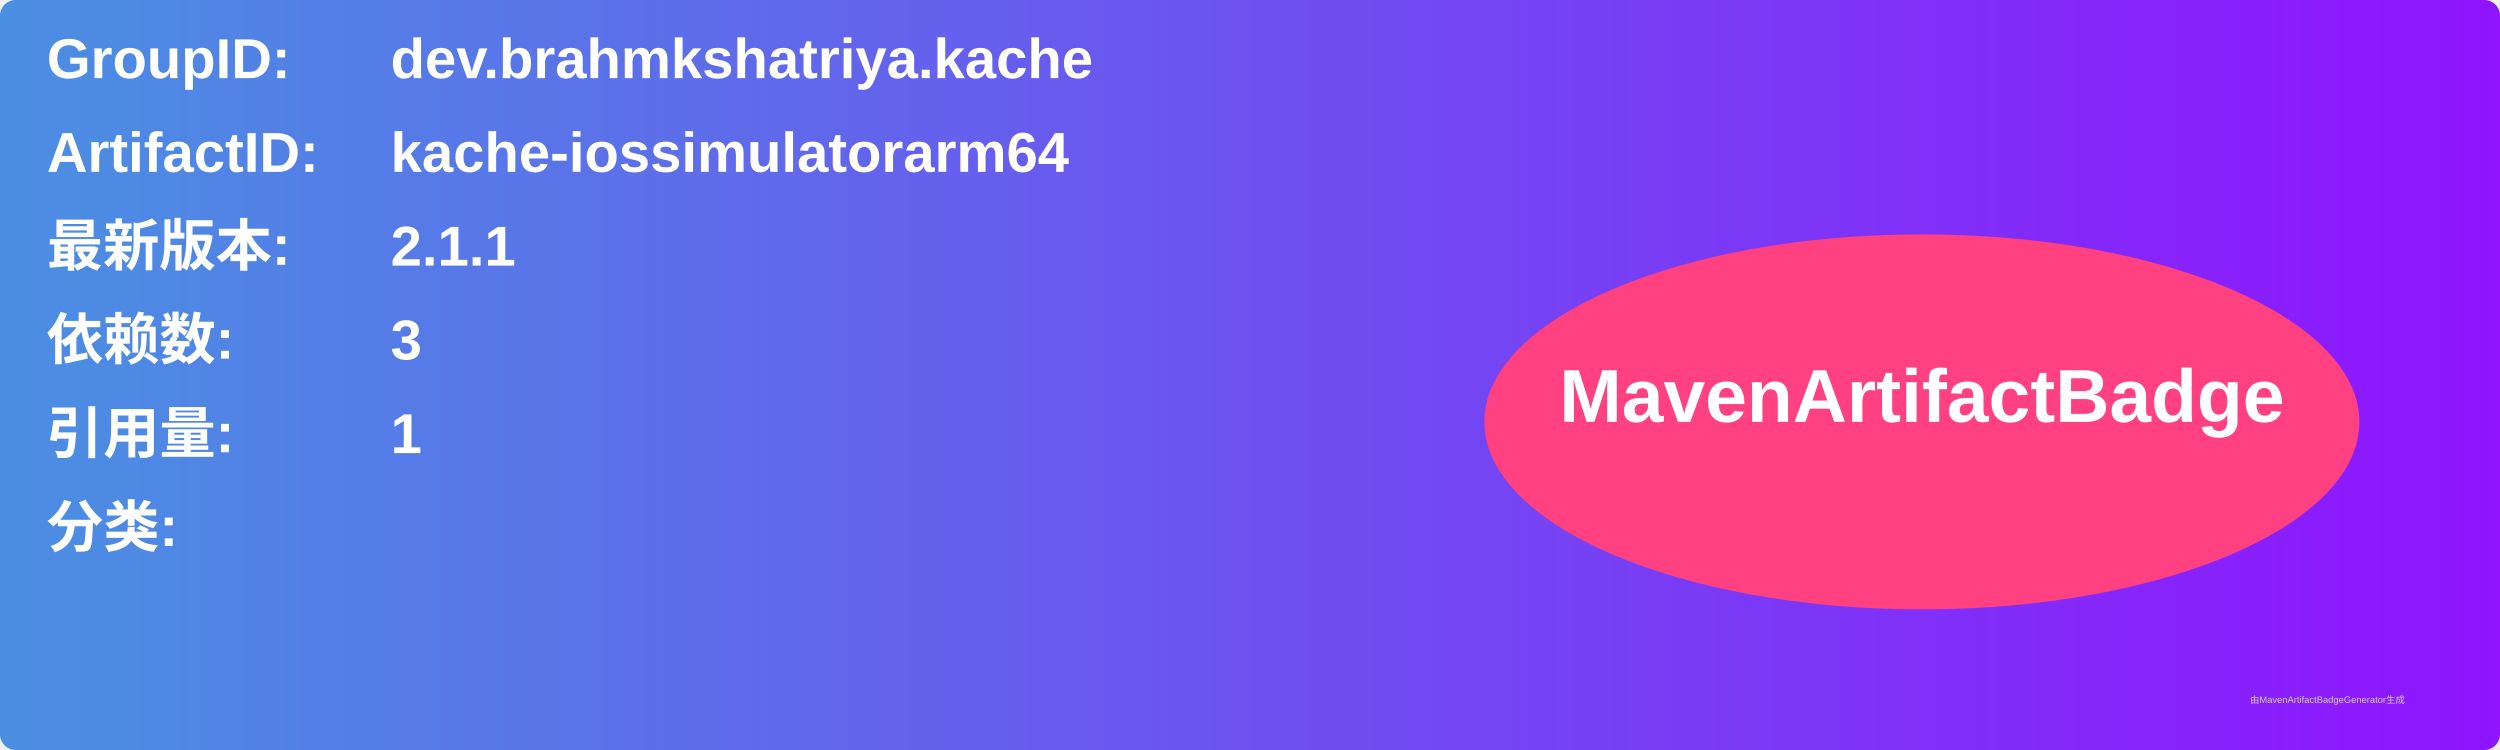
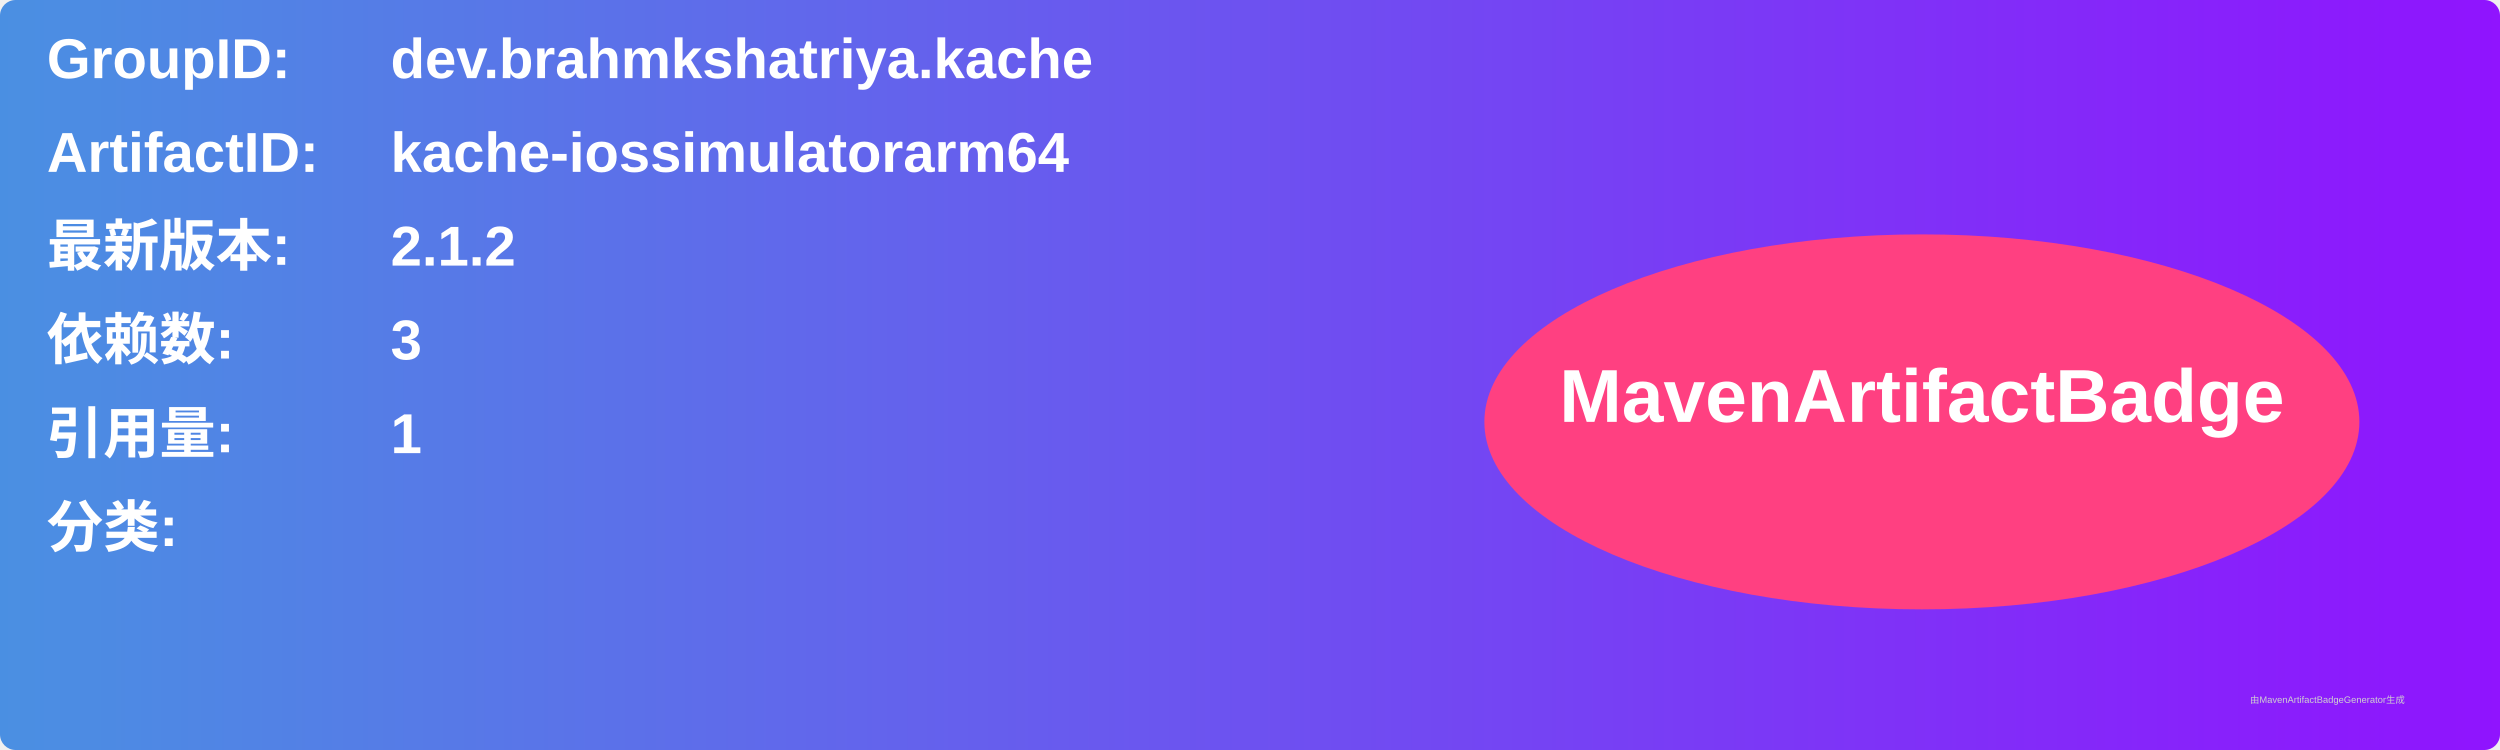
<svg xmlns="http://www.w3.org/2000/svg" width="800" height="240" viewBox="0 0 800 240">
  <linearGradient id="grad" x1="0%" y1="0%" x2="100%" y2="0%">
    <stop offset="0%" stop-color="#4a90e2" />
    <stop offset="100%" stop-color="#9013fe" />
  </linearGradient>
  <rect width="100%" height="100%" rx="5" ry="5" fill="url(#grad)" />
  <g transform="translate(15, 15)">
    <text x="0" y="10" font-family="Arial" font-size="18" fill="white" font-weight="bold" width="260">GroupID:</text>
    <text x="110" y="10" font-family="Arial" font-size="18" fill="white" font-weight="bold" width="460">dev.brahmkshatriya.kache</text>
    <text x="0" y="40" font-family="Arial" font-size="18" fill="white" font-weight="bold" width="260">ArtifactID:</text>
    <text x="110" y="40" font-family="Arial" font-size="18" fill="white" font-weight="bold" width="460">kache-iossimulatorarm64</text>
    <text x="0" y="70" font-family="Arial" font-size="18" fill="white" font-weight="bold">最新版本:</text>
    <text x="110" y="70" font-family="Arial" font-size="18" fill="white" font-weight="bold">
-       <tspan font-weight="bold">2.1.1</tspan>
+       <tspan font-weight="bold">2.1.2</tspan>
    </text>
    <text x="0" y="100" font-family="Arial" font-size="18" fill="white" font-weight="bold">依赖数: </text>
    <text x="110" y="100" font-family="Arial" font-size="18" fill="white">
      <tspan font-weight="bold">3</tspan>
    </text>
    <text x="0" y="130" font-family="Arial" font-size="18" fill="white" font-weight="bold">引用量: </text>
    <text x="110" y="130" font-family="Arial" font-size="18" fill="white">
      <tspan font-weight="bold">1</tspan>
    </text>
    <text x="0" y="160" font-family="Arial" font-size="18" fill="white" font-weight="bold">分类:</text>
    <text x="10" y="190" font-family="Arial" font-size="10" fill="white">
      <tspan font-weight="bold" />
    </text>
    <ellipse cx="600" cy="120" rx="140" ry="60" fill="#ff4081" />
    <text x="600" y="120" text-anchor="middle" font-family="Arial" font-size="24" fill="white" font-weight="bold">MavenArtifactBadge</text>
  </g>
  <text x="720" y="225" font-family="Arial" font-size="3" fill="#d0d0d0">由MavenArtifactBadgeGenerator生成</text>
</svg>
